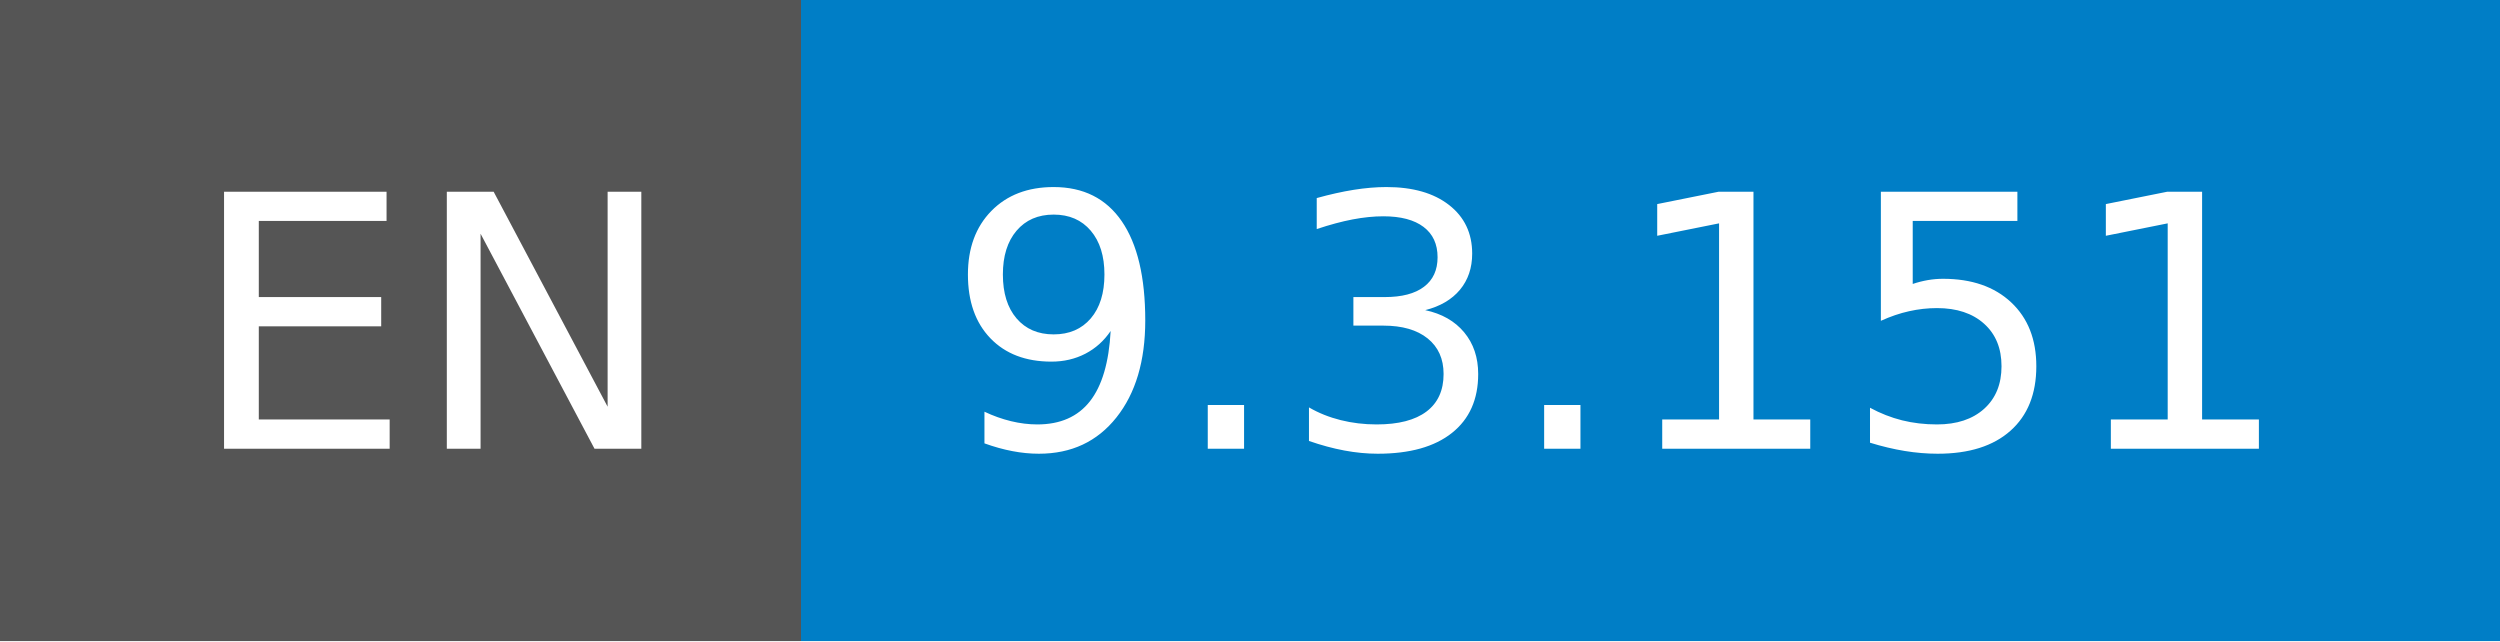
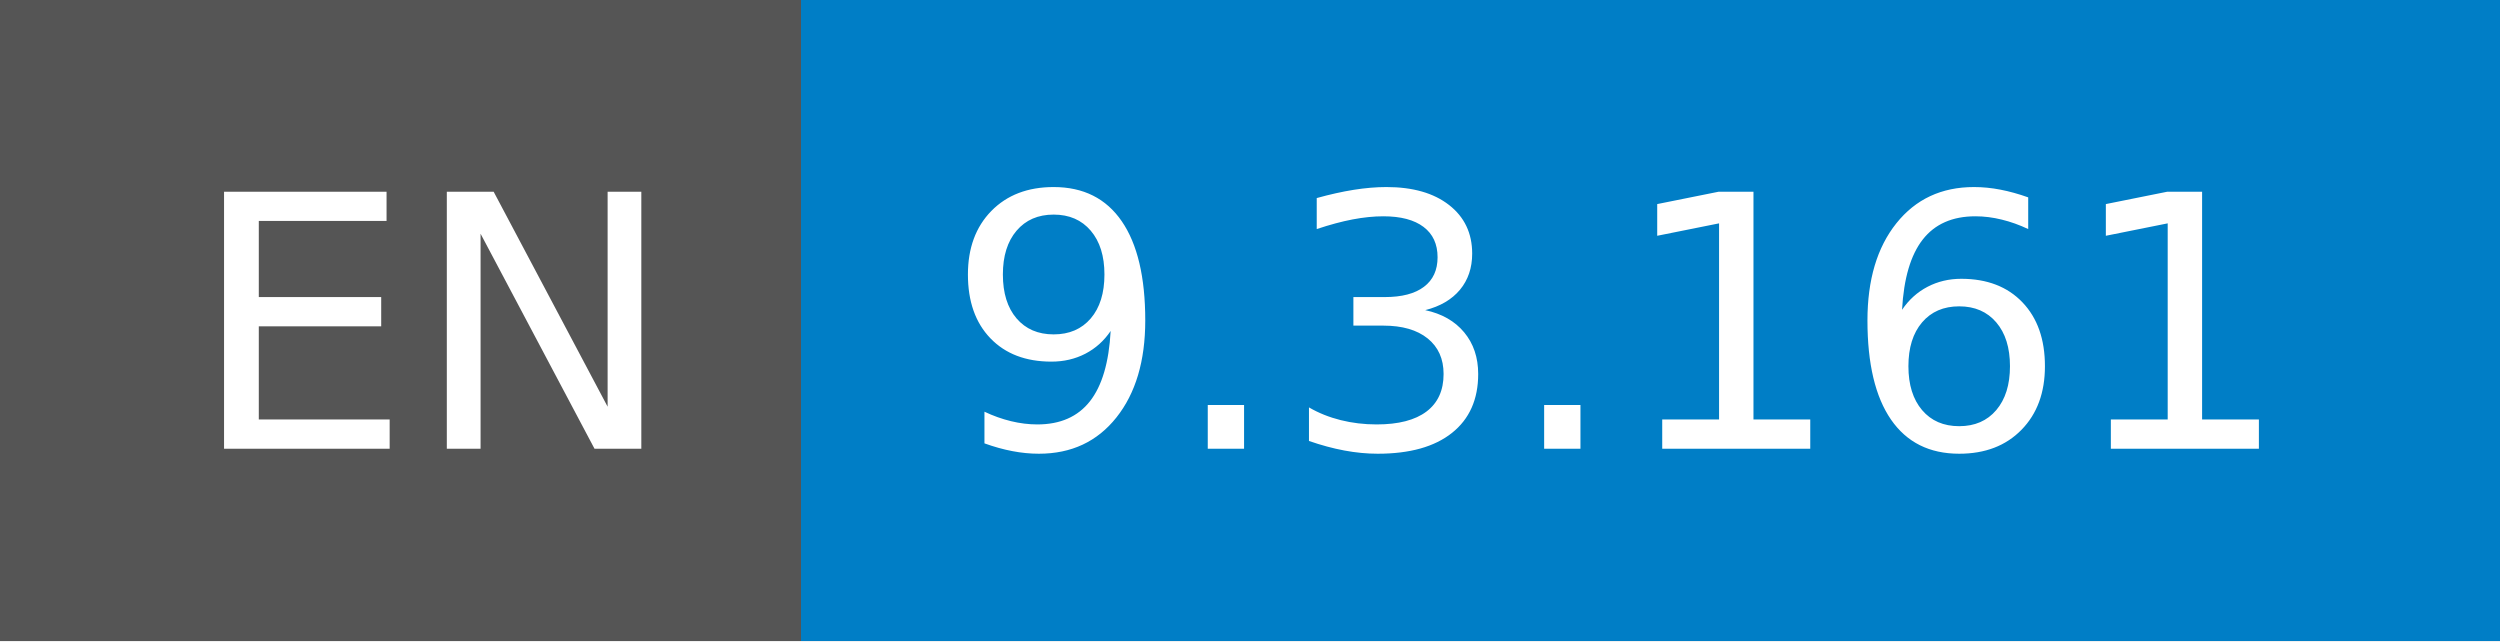
- <svg xmlns="http://www.w3.org/2000/svg" width="78" height="20" role="img" aria-label="EN: 9.3.151">
+ <svg xmlns="http://www.w3.org/2000/svg" width="78" height="20" role="img" aria-label="EN: 9.3.161">
  <g shape-rendering="crispEdges">
    <rect width="25" height="20" fill="#555" />
    <rect x="25" width="53" height="20" fill="#007ec6" />
  </g>
  <g fill="#fff" text-anchor="middle" font-family="Verdana,Geneva,DejaVu Sans,sans-serif" text-rendering="geometricPrecision" font-size="110">
    <text x="135" y="140" transform="scale(.1)" fill="#fff" textLength="150">EN</text>
-     <text x="505" y="140" transform="scale(.1)" fill="#fff" textLength="430">9.3.151</text>
+     <text x="505" y="140" transform="scale(.1)" fill="#fff" textLength="430">9.3.161</text>
  </g>
</svg>
